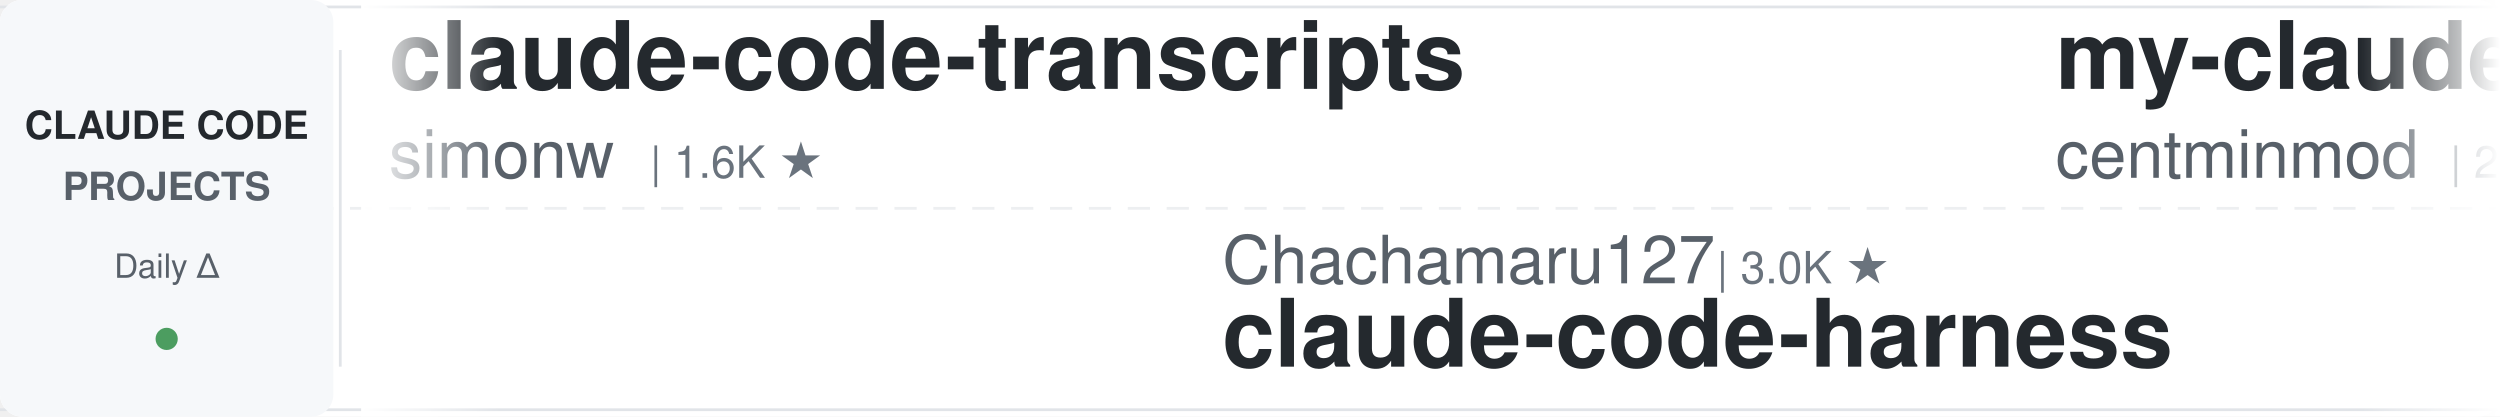
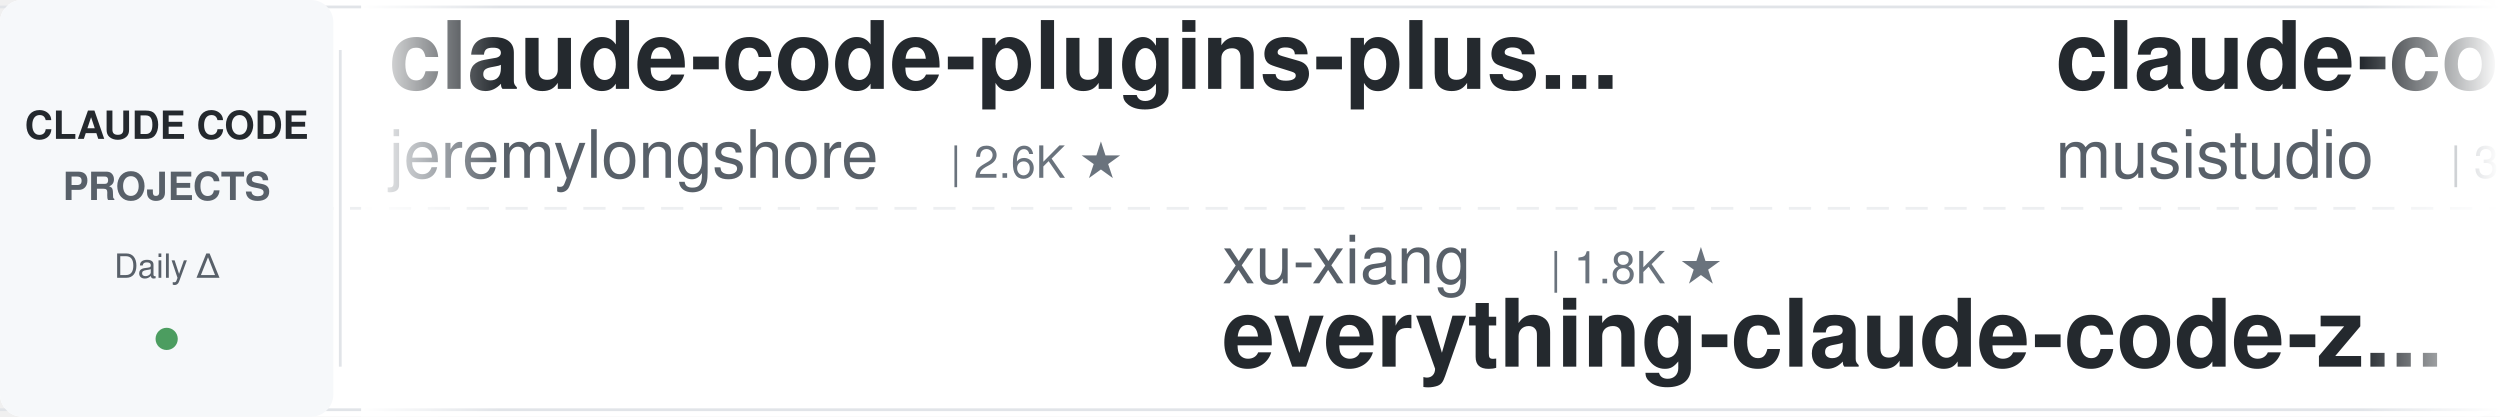
<svg xmlns="http://www.w3.org/2000/svg" width="900" height="150">
  <defs>
    <linearGradient id="leftFade" x1="0%" y1="0%" x2="100%" y2="0%">
      <stop offset="0%" style="stop-color:#ffffff;stop-opacity:1" />
      <stop offset="100%" style="stop-color:#ffffff;stop-opacity:0" />
    </linearGradient>
    <linearGradient id="rightFade" x1="0%" y1="0%" x2="100%" y2="0%">
      <stop offset="0%" style="stop-color:#ffffff;stop-opacity:0" />
      <stop offset="100%" style="stop-color:#ffffff;stop-opacity:1" />
    </linearGradient>
  </defs>
  <rect width="900" height="150" fill="#ffffff" rx="8" />
  <rect x="0" y="2" width="900" height="1" fill="#e1e4e8" />
  <rect x="0" y="147" width="900" height="1" fill="#e1e4e8" />
  <line x1="0" y1="75" x2="900" y2="75" stroke="#e1e4e8" stroke-width="1" stroke-dasharray="8 6" opacity="0.6" />
  <rect x="0" y="0" width="120" height="150" fill="#f6f8fa" rx="8" />
  <text x="60" y="50" font-family="-apple-system, BlinkMacSystemFont, 'Segoe UI', Helvetica, Arial, sans-serif" font-size="14" font-weight="600" fill="#24292e" text-anchor="middle">CLAUDE CODE</text>
  <text x="60" y="72" font-family="-apple-system, BlinkMacSystemFont, 'Segoe UI', Helvetica, Arial, sans-serif" font-size="14" font-weight="600" fill="#586069" text-anchor="middle">PROJECTS</text>
  <text x="60" y="100" font-family="-apple-system, BlinkMacSystemFont, 'Segoe UI', Helvetica, Arial, sans-serif" font-size="12" font-weight="500" fill="#586069" text-anchor="middle">Daily Δ</text>
  <circle cx="60" cy="122" r="4" fill="#22863a" opacity="0.8" />
  <rect x="122" y="18" width="1" height="114" fill="#e1e4e8" />
  <clipPath id="tickerClip">
    <rect x="130" y="0" width="770" height="150" />
  </clipPath>
  <g clip-path="url(#tickerClip)">
    <g id="tickerItems">
      <animateTransform attributeName="transform" attributeType="XML" type="translate" from="0 0" to="-3000 0" dur="54s" repeatCount="indefinite" />
      <g transform="translate(0, 0)">
-         <text x="140" y="32" font-family="-apple-system, BlinkMacSystemFont, 'Segoe UI', Helvetica, Arial, sans-serif" font-size="34" font-weight="600" fill="#24292e">claude-code-transcripts</text>
-         <text x="140" y="64" font-family="-apple-system, BlinkMacSystemFont, 'Segoe UI', Helvetica, Arial, sans-serif" font-size="24" font-weight="400" fill="#586069">simonw</text>
-         <text x="234" y="64" font-family="-apple-system, BlinkMacSystemFont, 'Segoe UI', Helvetica, Arial, sans-serif" font-size="16" font-weight="500" fill="#6a737d">| 1.6K ★</text>
+         <text x="140" y="32" font-family="-apple-system, BlinkMacSystemFont, 'Segoe UI', Helvetica, Arial, sans-serif" font-size="34" font-weight="600" fill="#24292e">claude-code-plugins-plus...</text>
+         <text x="140" y="64" font-family="-apple-system, BlinkMacSystemFont, 'Segoe UI', Helvetica, Arial, sans-serif" font-size="24" font-weight="400" fill="#586069">jeremylongshore</text>
+         <text x="342" y="64" font-family="-apple-system, BlinkMacSystemFont, 'Segoe UI', Helvetica, Arial, sans-serif" font-size="16" font-weight="500" fill="#6a737d">| 2.6K ★</text>
      </g>
      <g transform="translate(300, 0)">
-         <text x="140" y="102" font-family="-apple-system, BlinkMacSystemFont, 'Segoe UI', Helvetica, Arial, sans-serif" font-size="24" font-weight="400" fill="#586069">Chachamaru127</text>
-         <text x="318" y="102" font-family="-apple-system, BlinkMacSystemFont, 'Segoe UI', Helvetica, Arial, sans-serif" font-size="16" font-weight="500" fill="#6a737d">| 3.0K ★</text>
-         <text x="140" y="132" font-family="-apple-system, BlinkMacSystemFont, 'Segoe UI', Helvetica, Arial, sans-serif" font-size="34" font-weight="600" fill="#24292e">claude-code-harness</text>
+         <text x="140" y="102" font-family="-apple-system, BlinkMacSystemFont, 'Segoe UI', Helvetica, Arial, sans-serif" font-size="24" font-weight="400" fill="#586069">xu-xiang</text>
+         <text x="258" y="102" font-family="-apple-system, BlinkMacSystemFont, 'Segoe UI', Helvetica, Arial, sans-serif" font-size="16" font-weight="500" fill="#6a737d">| 1.8K ★</text>
+         <text x="140" y="132" font-family="-apple-system, BlinkMacSystemFont, 'Segoe UI', Helvetica, Arial, sans-serif" font-size="34" font-weight="600" fill="#24292e">everything-claude-code-z...</text>
      </g>
      <g transform="translate(600, 0)">
-         <text x="140" y="32" font-family="-apple-system, BlinkMacSystemFont, 'Segoe UI', Helvetica, Arial, sans-serif" font-size="34" font-weight="600" fill="#24292e">my-claude-code-setup</text>
-         <text x="140" y="64" font-family="-apple-system, BlinkMacSystemFont, 'Segoe UI', Helvetica, Arial, sans-serif" font-size="24" font-weight="400" fill="#586069">centminmod</text>
-         <text x="282" y="64" font-family="-apple-system, BlinkMacSystemFont, 'Segoe UI', Helvetica, Arial, sans-serif" font-size="16" font-weight="500" fill="#6a737d">| 2.5K ★</text>
-       </g>
-       <g transform="translate(900, 0)">
-         <text x="140" y="102" font-family="-apple-system, BlinkMacSystemFont, 'Segoe UI', Helvetica, Arial, sans-serif" font-size="24" font-weight="400" fill="#586069">VoltAgent</text>
-         <text x="270" y="102" font-family="-apple-system, BlinkMacSystemFont, 'Segoe UI', Helvetica, Arial, sans-serif" font-size="16" font-weight="500" fill="#6a737d">| 23.9K ★</text>
-         <text x="140" y="132" font-family="-apple-system, BlinkMacSystemFont, 'Segoe UI', Helvetica, Arial, sans-serif" font-size="34" font-weight="600" fill="#24292e">awesome-claude-code-suba...</text>
-       </g>
-       <g transform="translate(1200, 0)">
        <text x="140" y="32" font-family="-apple-system, BlinkMacSystemFont, 'Segoe UI', Helvetica, Arial, sans-serif" font-size="34" font-weight="600" fill="#24292e">claude-code-router</text>
        <text x="140" y="64" font-family="-apple-system, BlinkMacSystemFont, 'Segoe UI', Helvetica, Arial, sans-serif" font-size="24" font-weight="400" fill="#586069">musistudio</text>
        <text x="282" y="64" font-family="-apple-system, BlinkMacSystemFont, 'Segoe UI', Helvetica, Arial, sans-serif" font-size="16" font-weight="500" fill="#6a737d">| 36.3K ★</text>
+       </g>
+       <g transform="translate(900, 0)">
+         <text x="140" y="102" font-family="-apple-system, BlinkMacSystemFont, 'Segoe UI', Helvetica, Arial, sans-serif" font-size="24" font-weight="400" fill="#586069">ykdojo</text>
+         <text x="234" y="102" font-family="-apple-system, BlinkMacSystemFont, 'Segoe UI', Helvetica, Arial, sans-serif" font-size="16" font-weight="500" fill="#6a737d">| 9.5K ★</text>
+         <text x="140" y="132" font-family="-apple-system, BlinkMacSystemFont, 'Segoe UI', Helvetica, Arial, sans-serif" font-size="34" font-weight="600" fill="#24292e">claude-code-tips</text>
+       </g>
+       <g transform="translate(1200, 0)">
+         <text x="140" y="32" font-family="-apple-system, BlinkMacSystemFont, 'Segoe UI', Helvetica, Arial, sans-serif" font-size="34" font-weight="600" fill="#24292e">sc-claude-code-files</text>
+         <text x="140" y="64" font-family="-apple-system, BlinkMacSystemFont, 'Segoe UI', Helvetica, Arial, sans-serif" font-size="24" font-weight="400" fill="#586069">https-deeplearning-ai</text>
+         <text x="414" y="64" font-family="-apple-system, BlinkMacSystemFont, 'Segoe UI', Helvetica, Arial, sans-serif" font-size="16" font-weight="500" fill="#6a737d">| 537 ★</text>
      </g>
      <g transform="translate(1500, 0)">
        <text x="140" y="102" font-family="-apple-system, BlinkMacSystemFont, 'Segoe UI', Helvetica, Arial, sans-serif" font-size="24" font-weight="400" fill="#586069">LING71671</text>
        <text x="270" y="102" font-family="-apple-system, BlinkMacSystemFont, 'Segoe UI', Helvetica, Arial, sans-serif" font-size="16" font-weight="500" fill="#6a737d">| 931 ★</text>
        <text x="140" y="132" font-family="-apple-system, BlinkMacSystemFont, 'Segoe UI', Helvetica, Arial, sans-serif" font-size="34" font-weight="600" fill="#24292e">Open-ClaudeCode</text>
      </g>
      <g transform="translate(1800, 0)">
-         <text x="140" y="32" font-family="-apple-system, BlinkMacSystemFont, 'Segoe UI', Helvetica, Arial, sans-serif" font-size="34" font-weight="600" fill="#24292e">edmunds-claude-code</text>
-         <text x="140" y="64" font-family="-apple-system, BlinkMacSystemFont, 'Segoe UI', Helvetica, Arial, sans-serif" font-size="24" font-weight="400" fill="#586069">edmund-io</text>
-         <text x="270" y="64" font-family="-apple-system, BlinkMacSystemFont, 'Segoe UI', Helvetica, Arial, sans-serif" font-size="16" font-weight="500" fill="#6a737d">| 1.5K ★</text>
+         <text x="140" y="32" font-family="-apple-system, BlinkMacSystemFont, 'Segoe UI', Helvetica, Arial, sans-serif" font-size="34" font-weight="600" fill="#24292e">claude-code-base-action</text>
+         <text x="140" y="64" font-family="-apple-system, BlinkMacSystemFont, 'Segoe UI', Helvetica, Arial, sans-serif" font-size="24" font-weight="400" fill="#586069">anthropics</text>
+         <text x="282" y="64" font-family="-apple-system, BlinkMacSystemFont, 'Segoe UI', Helvetica, Arial, sans-serif" font-size="16" font-weight="500" fill="#6a737d">| 931 ★</text>
      </g>
      <g transform="translate(2100, 0)">
-         <text x="140" y="102" font-family="-apple-system, BlinkMacSystemFont, 'Segoe UI', Helvetica, Arial, sans-serif" font-size="24" font-weight="400" fill="#586069">liuup</text>
-         <text x="222" y="102" font-family="-apple-system, BlinkMacSystemFont, 'Segoe UI', Helvetica, Arial, sans-serif" font-size="16" font-weight="500" fill="#6a737d">| 3.7K ★</text>
-         <text x="140" y="132" font-family="-apple-system, BlinkMacSystemFont, 'Segoe UI', Helvetica, Arial, sans-serif" font-size="34" font-weight="600" fill="#24292e">claude-code-analysis</text>
-       </g>
-       <g transform="translate(2400, 0)">
-         <text x="140" y="32" font-family="-apple-system, BlinkMacSystemFont, 'Segoe UI', Helvetica, Arial, sans-serif" font-size="34" font-weight="600" fill="#24292e">claude-code-rev</text>
-         <text x="140" y="64" font-family="-apple-system, BlinkMacSystemFont, 'Segoe UI', Helvetica, Arial, sans-serif" font-size="24" font-weight="400" fill="#586069">oboard</text>
-         <text x="234" y="64" font-family="-apple-system, BlinkMacSystemFont, 'Segoe UI', Helvetica, Arial, sans-serif" font-size="16" font-weight="500" fill="#6a737d">| 3.3K ★</text>
-       </g>
-       <g transform="translate(2700, 0)">
-         <text x="140" y="102" font-family="-apple-system, BlinkMacSystemFont, 'Segoe UI', Helvetica, Arial, sans-serif" font-size="24" font-weight="400" fill="#586069">anthropics</text>
-         <text x="282" y="102" font-family="-apple-system, BlinkMacSystemFont, 'Segoe UI', Helvetica, Arial, sans-serif" font-size="16" font-weight="500" fill="#6a737d">| 165.7K ★</text>
-         <text x="140" y="132" font-family="-apple-system, BlinkMacSystemFont, 'Segoe UI', Helvetica, Arial, sans-serif" font-size="34" font-weight="600" fill="#24292e">skills</text>
-       </g>
-       <g transform="translate(3000, 0)">
-         <text x="140" y="32" font-family="-apple-system, BlinkMacSystemFont, 'Segoe UI', Helvetica, Arial, sans-serif" font-size="34" font-weight="600" fill="#24292e">claude-code-transcripts</text>
-         <text x="140" y="64" font-family="-apple-system, BlinkMacSystemFont, 'Segoe UI', Helvetica, Arial, sans-serif" font-size="24" font-weight="400" fill="#586069">simonw</text>
-         <text x="234" y="64" font-family="-apple-system, BlinkMacSystemFont, 'Segoe UI', Helvetica, Arial, sans-serif" font-size="16" font-weight="500" fill="#6a737d">| 1.6K ★</text>
-       </g>
-       <g transform="translate(3300, 0)">
        <text x="140" y="102" font-family="-apple-system, BlinkMacSystemFont, 'Segoe UI', Helvetica, Arial, sans-serif" font-size="24" font-weight="400" fill="#586069">Chachamaru127</text>
        <text x="318" y="102" font-family="-apple-system, BlinkMacSystemFont, 'Segoe UI', Helvetica, Arial, sans-serif" font-size="16" font-weight="500" fill="#6a737d">| 3.0K ★</text>
        <text x="140" y="132" font-family="-apple-system, BlinkMacSystemFont, 'Segoe UI', Helvetica, Arial, sans-serif" font-size="34" font-weight="600" fill="#24292e">claude-code-harness</text>
      </g>
+       <g transform="translate(2400, 0)">
+         <text x="140" y="32" font-family="-apple-system, BlinkMacSystemFont, 'Segoe UI', Helvetica, Arial, sans-serif" font-size="34" font-weight="600" fill="#24292e">ClaudeCodeAgents</text>
+         <text x="140" y="64" font-family="-apple-system, BlinkMacSystemFont, 'Segoe UI', Helvetica, Arial, sans-serif" font-size="24" font-weight="400" fill="#586069">darcyegb</text>
+         <text x="258" y="64" font-family="-apple-system, BlinkMacSystemFont, 'Segoe UI', Helvetica, Arial, sans-serif" font-size="16" font-weight="500" fill="#6a737d">| 752 ★</text>
+       </g>
+       <g transform="translate(2700, 0)">
+         <text x="140" y="102" font-family="-apple-system, BlinkMacSystemFont, 'Segoe UI', Helvetica, Arial, sans-serif" font-size="24" font-weight="400" fill="#586069">fuergaosi233</text>
+         <text x="306" y="102" font-family="-apple-system, BlinkMacSystemFont, 'Segoe UI', Helvetica, Arial, sans-serif" font-size="16" font-weight="500" fill="#6a737d">| 2.8K ★</text>
+         <text x="140" y="132" font-family="-apple-system, BlinkMacSystemFont, 'Segoe UI', Helvetica, Arial, sans-serif" font-size="34" font-weight="600" fill="#24292e">claude-code-proxy</text>
+       </g>
+       <g transform="translate(3000, 0)">
+         <text x="140" y="32" font-family="-apple-system, BlinkMacSystemFont, 'Segoe UI', Helvetica, Arial, sans-serif" font-size="34" font-weight="600" fill="#24292e">claude-code-plugins-plus...</text>
+         <text x="140" y="64" font-family="-apple-system, BlinkMacSystemFont, 'Segoe UI', Helvetica, Arial, sans-serif" font-size="24" font-weight="400" fill="#586069">jeremylongshore</text>
+         <text x="342" y="64" font-family="-apple-system, BlinkMacSystemFont, 'Segoe UI', Helvetica, Arial, sans-serif" font-size="16" font-weight="500" fill="#6a737d">| 2.6K ★</text>
+       </g>
+       <g transform="translate(3300, 0)">
+         <text x="140" y="102" font-family="-apple-system, BlinkMacSystemFont, 'Segoe UI', Helvetica, Arial, sans-serif" font-size="24" font-weight="400" fill="#586069">xu-xiang</text>
+         <text x="258" y="102" font-family="-apple-system, BlinkMacSystemFont, 'Segoe UI', Helvetica, Arial, sans-serif" font-size="16" font-weight="500" fill="#6a737d">| 1.8K ★</text>
+         <text x="140" y="132" font-family="-apple-system, BlinkMacSystemFont, 'Segoe UI', Helvetica, Arial, sans-serif" font-size="34" font-weight="600" fill="#24292e">everything-claude-code-z...</text>
+       </g>
      <g transform="translate(3600, 0)">
-         <text x="140" y="32" font-family="-apple-system, BlinkMacSystemFont, 'Segoe UI', Helvetica, Arial, sans-serif" font-size="34" font-weight="600" fill="#24292e">my-claude-code-setup</text>
-         <text x="140" y="64" font-family="-apple-system, BlinkMacSystemFont, 'Segoe UI', Helvetica, Arial, sans-serif" font-size="24" font-weight="400" fill="#586069">centminmod</text>
-         <text x="282" y="64" font-family="-apple-system, BlinkMacSystemFont, 'Segoe UI', Helvetica, Arial, sans-serif" font-size="16" font-weight="500" fill="#6a737d">| 2.5K ★</text>
+         <text x="140" y="32" font-family="-apple-system, BlinkMacSystemFont, 'Segoe UI', Helvetica, Arial, sans-serif" font-size="34" font-weight="600" fill="#24292e">claude-code-router</text>
+         <text x="140" y="64" font-family="-apple-system, BlinkMacSystemFont, 'Segoe UI', Helvetica, Arial, sans-serif" font-size="24" font-weight="400" fill="#586069">musistudio</text>
+         <text x="282" y="64" font-family="-apple-system, BlinkMacSystemFont, 'Segoe UI', Helvetica, Arial, sans-serif" font-size="16" font-weight="500" fill="#6a737d">| 36.3K ★</text>
      </g>
      <g transform="translate(3900, 0)">
-         <text x="140" y="102" font-family="-apple-system, BlinkMacSystemFont, 'Segoe UI', Helvetica, Arial, sans-serif" font-size="24" font-weight="400" fill="#586069">VoltAgent</text>
-         <text x="270" y="102" font-family="-apple-system, BlinkMacSystemFont, 'Segoe UI', Helvetica, Arial, sans-serif" font-size="16" font-weight="500" fill="#6a737d">| 23.9K ★</text>
-         <text x="140" y="132" font-family="-apple-system, BlinkMacSystemFont, 'Segoe UI', Helvetica, Arial, sans-serif" font-size="34" font-weight="600" fill="#24292e">awesome-claude-code-suba...</text>
+         <text x="140" y="102" font-family="-apple-system, BlinkMacSystemFont, 'Segoe UI', Helvetica, Arial, sans-serif" font-size="24" font-weight="400" fill="#586069">ykdojo</text>
+         <text x="234" y="102" font-family="-apple-system, BlinkMacSystemFont, 'Segoe UI', Helvetica, Arial, sans-serif" font-size="16" font-weight="500" fill="#6a737d">| 9.5K ★</text>
+         <text x="140" y="132" font-family="-apple-system, BlinkMacSystemFont, 'Segoe UI', Helvetica, Arial, sans-serif" font-size="34" font-weight="600" fill="#24292e">claude-code-tips</text>
      </g>
    </g>
  </g>
  <rect x="130" y="0" width="50" height="150" fill="url(#leftFade)" />
  <rect x="850" y="0" width="50" height="150" fill="url(#rightFade)" />
</svg>
